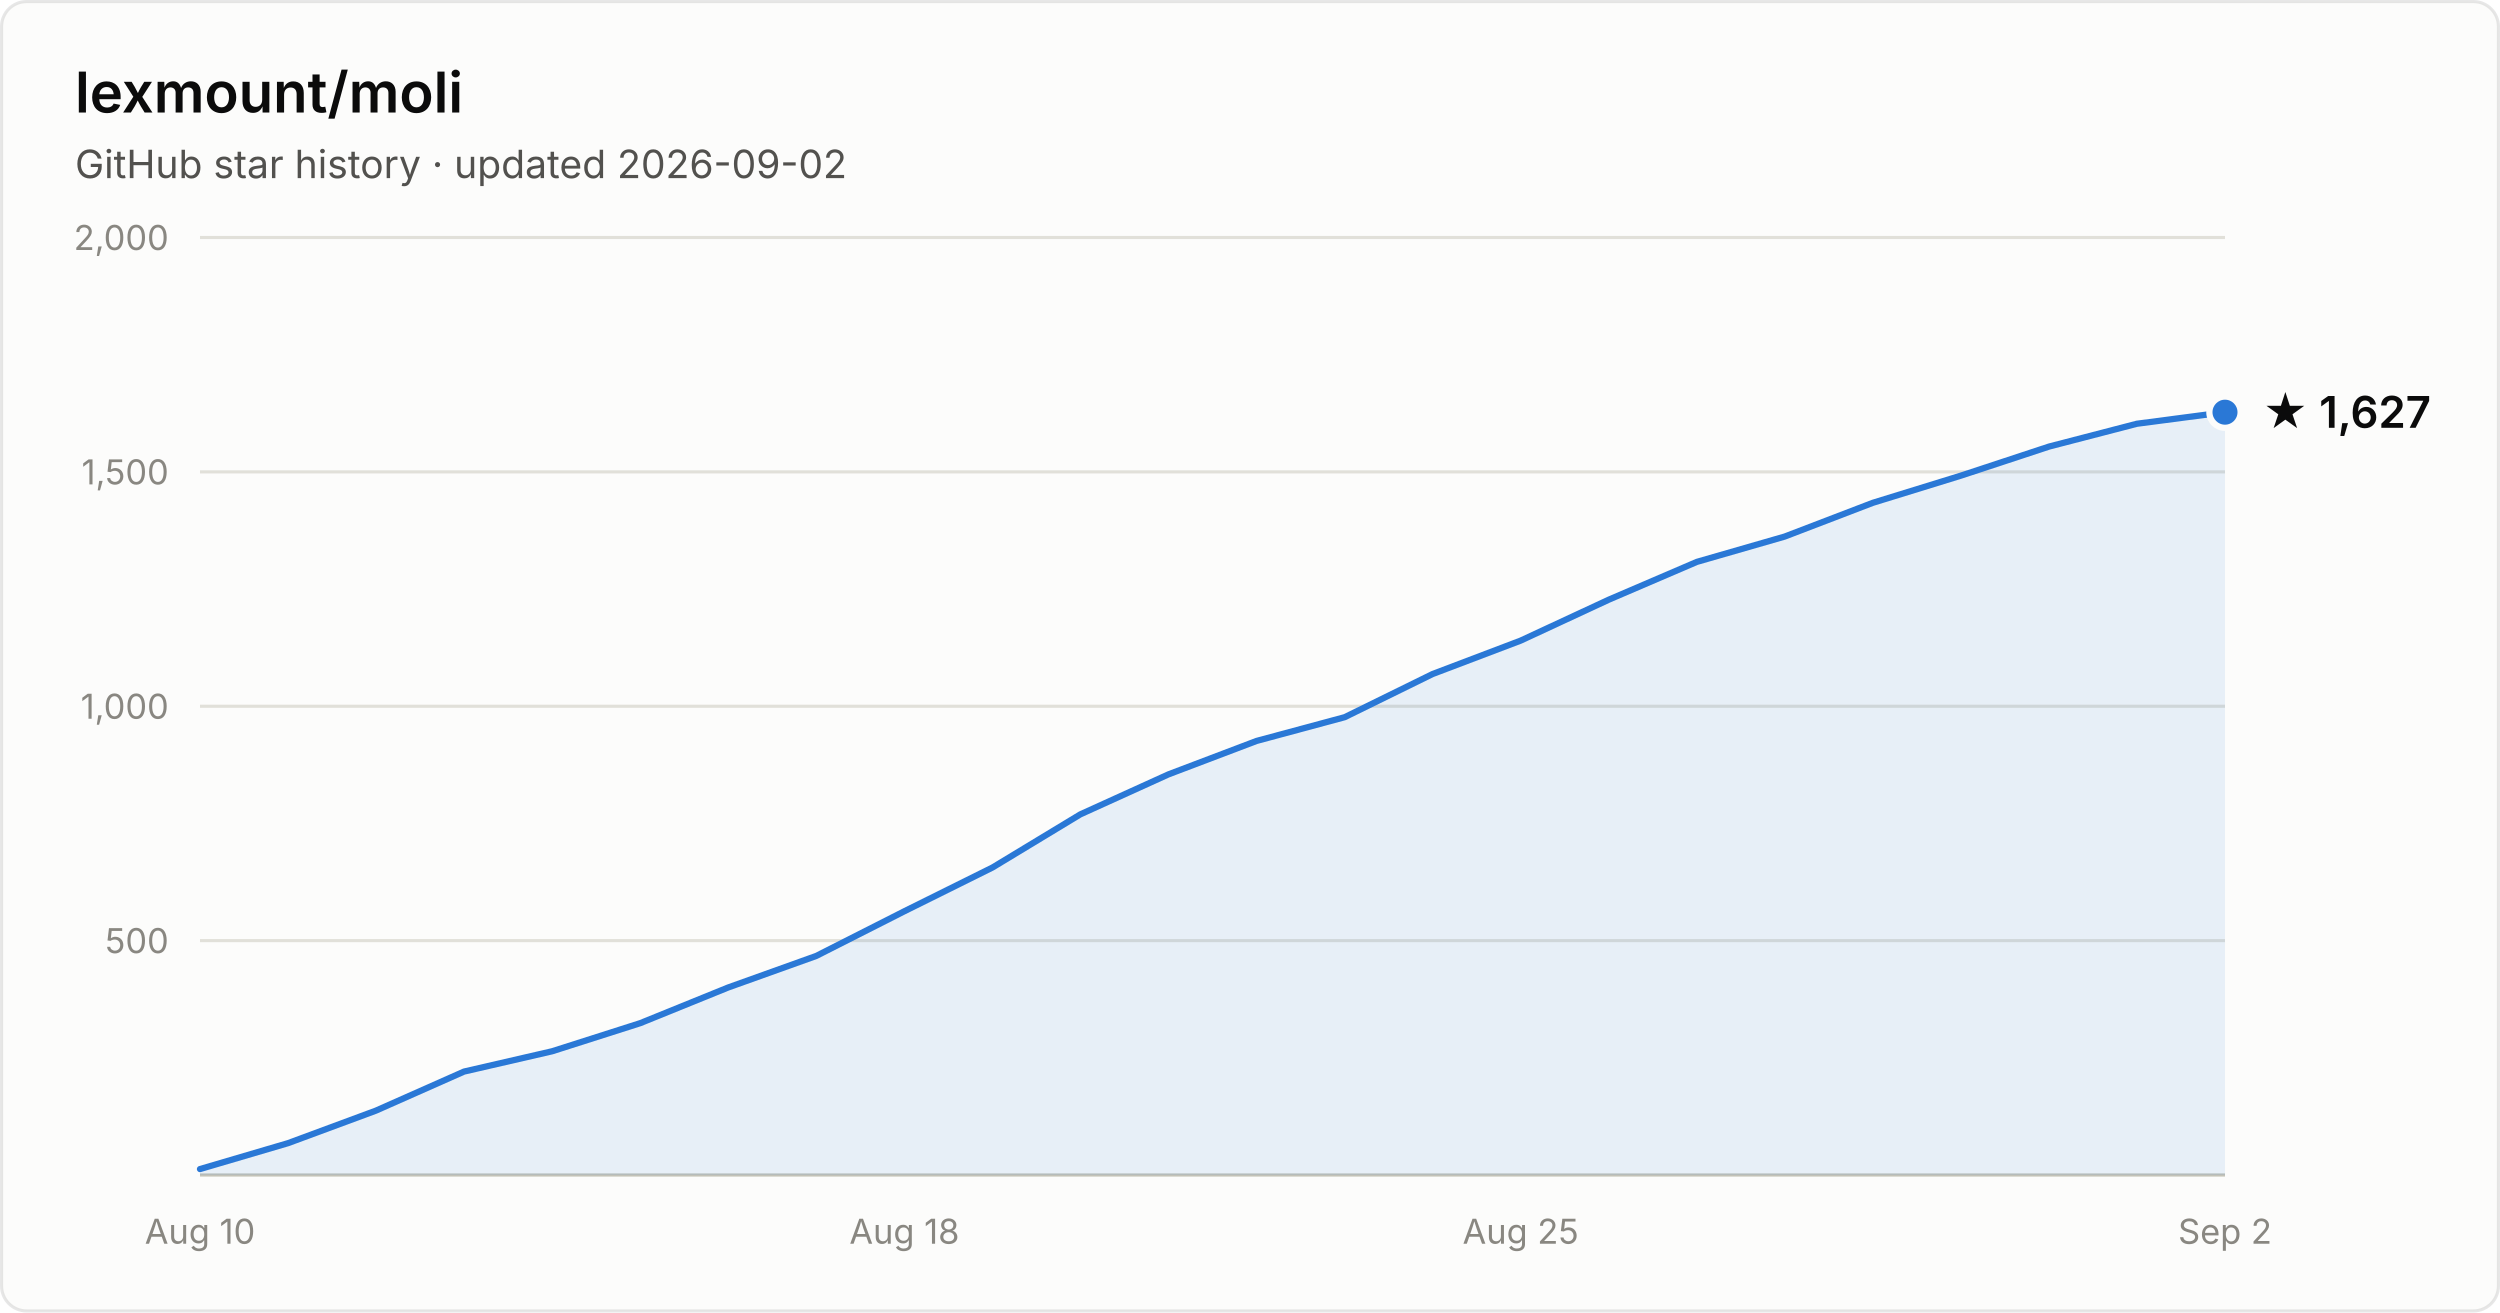
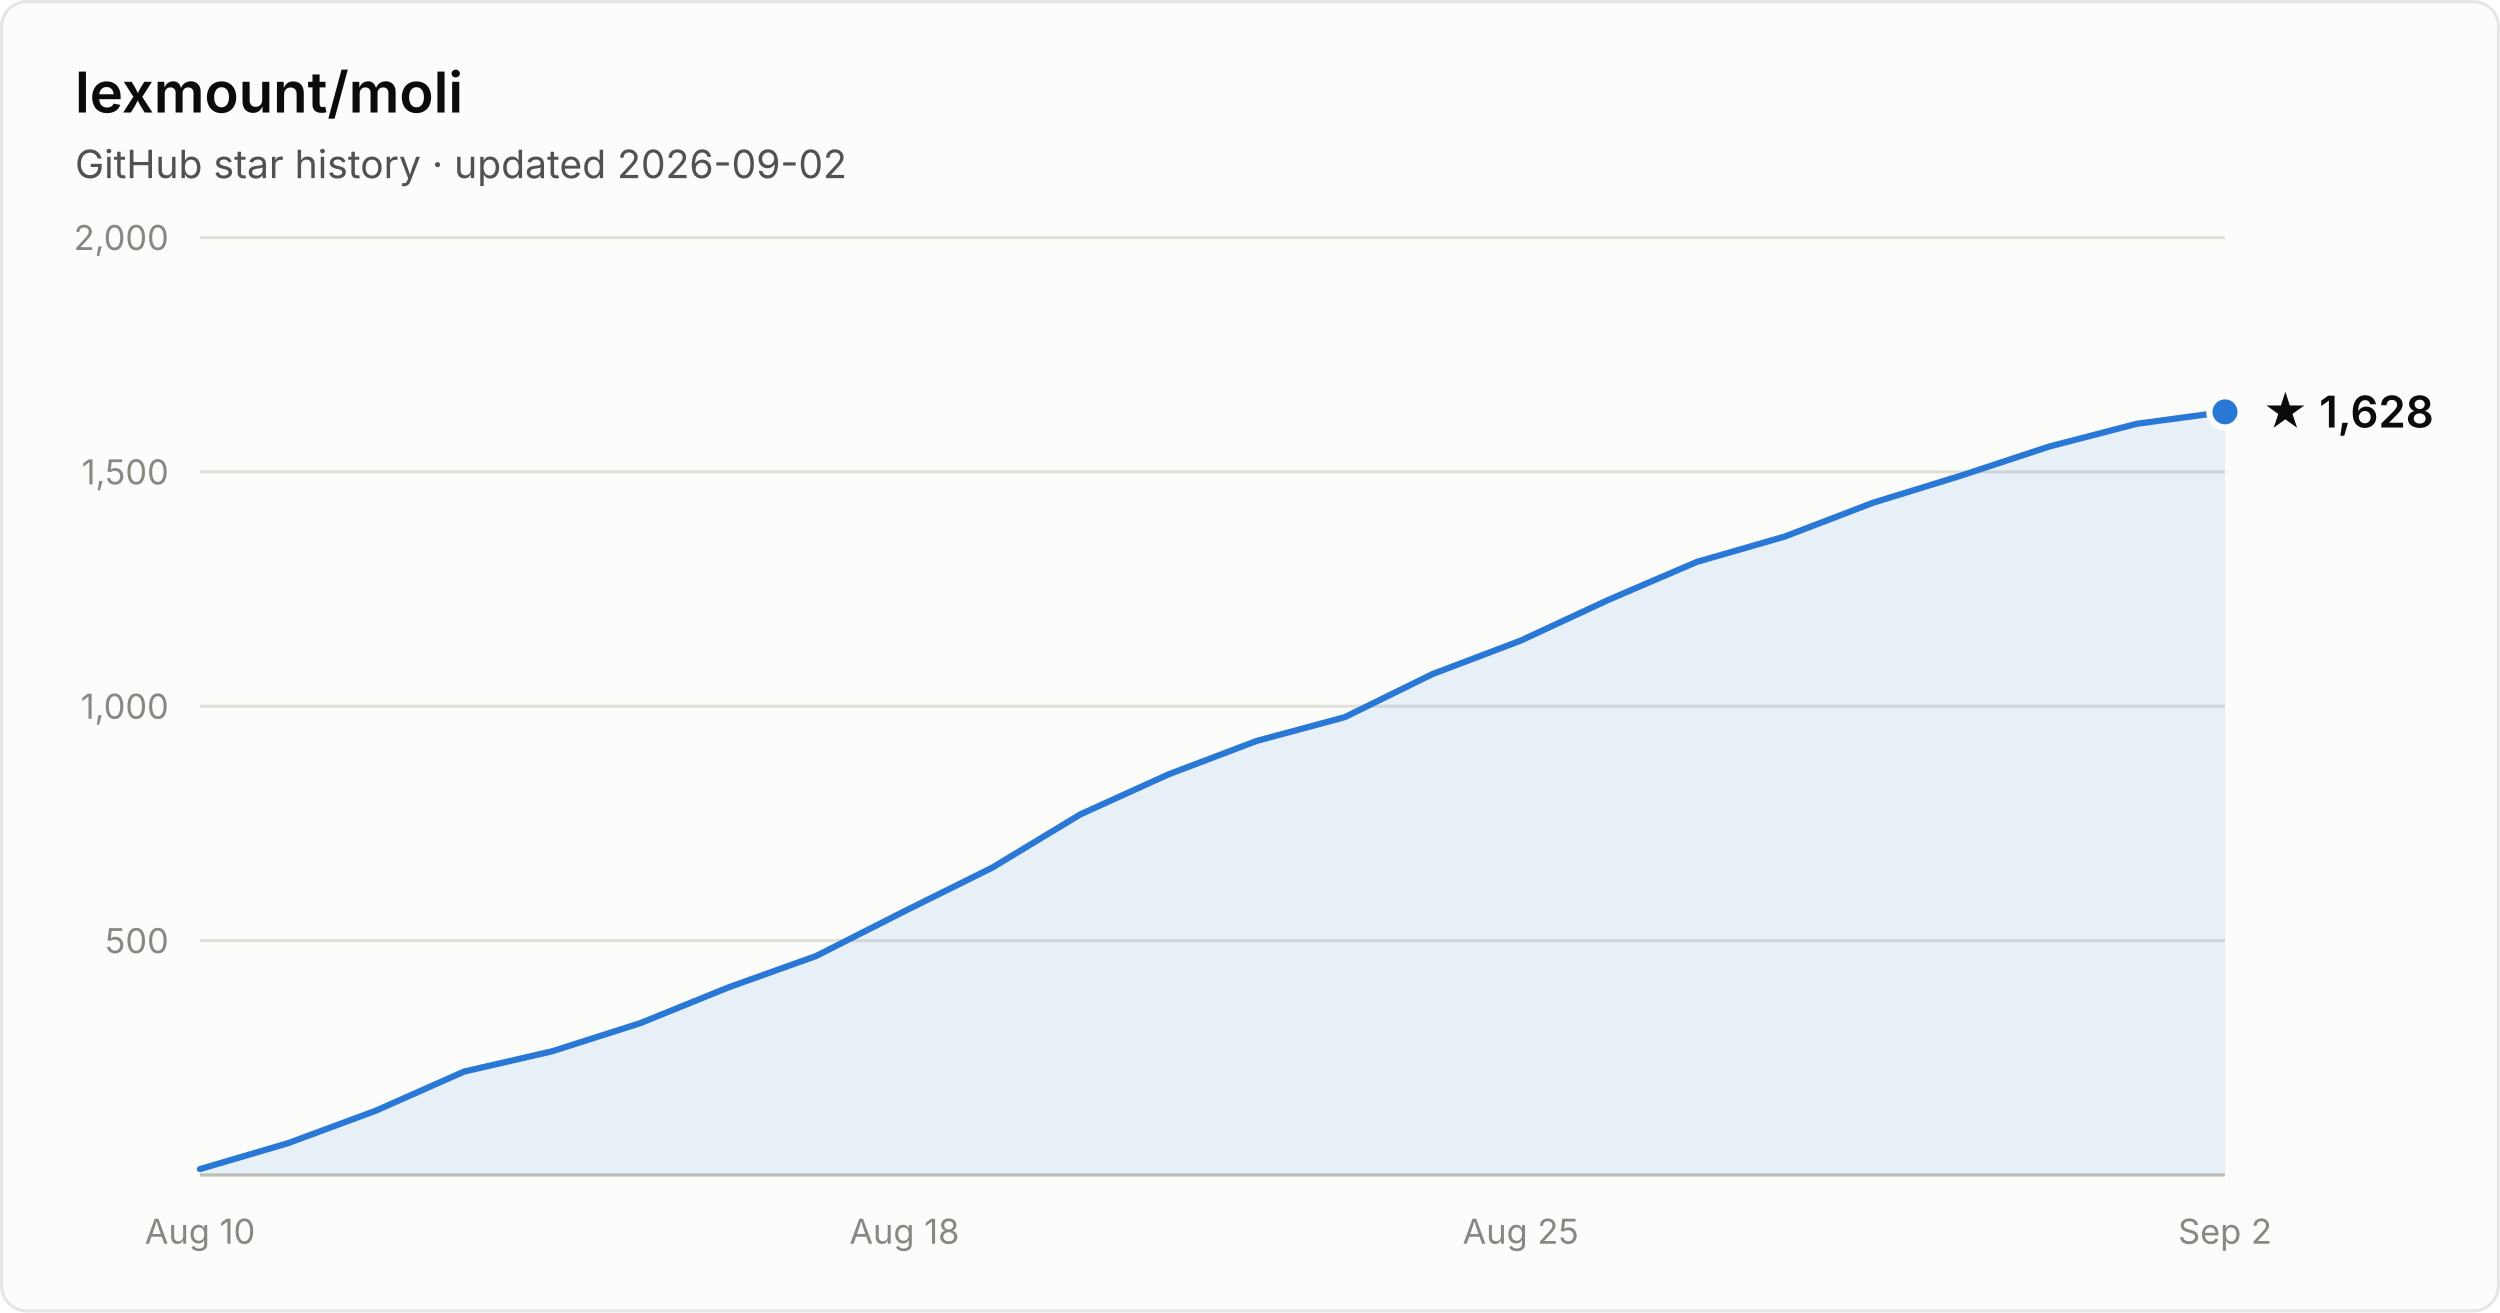
- <svg xmlns="http://www.w3.org/2000/svg" width="800" height="420" viewBox="0 0 800 420" font-family="system-ui, -apple-system, Segoe UI, sans-serif" role="img" aria-label="Star history of lexmount/moli: 1,627 stars as of 2026-09-02">
+ <svg xmlns="http://www.w3.org/2000/svg" width="800" height="420" viewBox="0 0 800 420" font-family="system-ui, -apple-system, Segoe UI, sans-serif" role="img" aria-label="Star history of lexmount/moli: 1,628 stars as of 2026-09-02">
  <rect x="0.5" y="0.5" width="799" height="419" rx="8" fill="#fcfcfb" stroke="rgba(11,11,11,0.10)" />
  <text x="24" y="36" fill="#0b0b0b" font-size="18" font-weight="600">lexmount/moli</text>
  <text x="24" y="57" fill="#52514e" font-size="12.5">GitHub star history · updated 2026-09-02</text>
  <line x1="64" y1="301.0" x2="712" y2="301.0" stroke="#e1e0d9" stroke-width="1" />
  <text x="54" y="305.0" text-anchor="end" fill="#898781" font-size="11" style="font-variant-numeric:tabular-nums">500</text>
  <line x1="64" y1="226.0" x2="712" y2="226.0" stroke="#e1e0d9" stroke-width="1" />
  <text x="54" y="230.0" text-anchor="end" fill="#898781" font-size="11" style="font-variant-numeric:tabular-nums">1,000</text>
  <line x1="64" y1="151.0" x2="712" y2="151.0" stroke="#e1e0d9" stroke-width="1" />
  <text x="54" y="155.0" text-anchor="end" fill="#898781" font-size="11" style="font-variant-numeric:tabular-nums">1,500</text>
  <line x1="64" y1="76.0" x2="712" y2="76.0" stroke="#e1e0d9" stroke-width="1" />
  <text x="54" y="80.0" text-anchor="end" fill="#898781" font-size="11" style="font-variant-numeric:tabular-nums">2,000</text>
  <line x1="64" y1="376" x2="712" y2="376" stroke="#c3c2b7" stroke-width="1" />
  <text x="64.0" y="398" text-anchor="middle" fill="#898781" font-size="11" style="font-variant-numeric:tabular-nums">Aug 10</text>
  <text x="289.4" y="398" text-anchor="middle" fill="#898781" font-size="11" style="font-variant-numeric:tabular-nums">Aug 18</text>
  <text x="486.6" y="398" text-anchor="middle" fill="#898781" font-size="11" style="font-variant-numeric:tabular-nums">Aug 25</text>
  <text x="712.0" y="398" text-anchor="middle" fill="#898781" font-size="11" style="font-variant-numeric:tabular-nums">Sep 2</text>
-   <path d="M64.0 374.1 L92.2 365.8 L120.3 355.4 L148.5 342.9 L176.7 336.4 L204.9 327.4 L233.0 316.0 L261.2 305.9 L289.4 291.6 L317.6 277.6 L345.7 260.6 L373.9 247.8 L402.1 237.1 L430.3 229.5 L458.4 215.7 L486.6 205.0 L514.8 191.9 L543.0 179.8 L571.1 171.7 L599.3 160.9 L627.5 152.2 L655.7 142.9 L683.8 135.6 L712.0 131.9 L712.0 376 L64.0 376 Z" fill="#2a78d6" fill-opacity="0.1" />
-   <path d="M64.0 374.1 L92.2 365.8 L120.3 355.4 L148.5 342.9 L176.7 336.4 L204.9 327.4 L233.0 316.0 L261.2 305.9 L289.4 291.6 L317.6 277.6 L345.7 260.6 L373.9 247.8 L402.1 237.1 L430.3 229.5 L458.4 215.7 L486.6 205.0 L514.8 191.9 L543.0 179.8 L571.1 171.7 L599.3 160.9 L627.5 152.2 L655.7 142.9 L683.8 135.6 L712.0 131.9" fill="none" stroke="#2a78d6" stroke-width="2" stroke-linejoin="round" stroke-linecap="round" />
-   <circle cx="712.0" cy="131.9" r="5" fill="#2a78d6" stroke="#fcfcfb" stroke-width="2" />
-   <text x="724.0" y="136.9" fill="#0b0b0b" font-size="14" font-weight="600">★ 1,627</text>
+   <path d="M64.0 374.1 L92.2 365.8 L120.3 355.4 L148.5 342.9 L176.7 336.4 L204.9 327.4 L233.0 316.0 L261.2 305.9 L289.4 291.6 L317.6 277.6 L345.7 260.6 L373.9 247.8 L402.1 237.1 L430.3 229.5 L458.4 215.7 L486.6 205.0 L514.8 191.9 L543.0 179.8 L571.1 171.7 L599.3 160.9 L627.5 152.2 L655.7 142.9 L683.8 135.6 L712.0 131.8 L712.0 376 L64.0 376 Z" fill="#2a78d6" fill-opacity="0.1" />
+   <path d="M64.0 374.1 L92.2 365.8 L120.3 355.4 L148.5 342.9 L176.7 336.4 L204.9 327.4 L233.0 316.0 L261.2 305.9 L289.4 291.6 L317.6 277.6 L345.7 260.6 L373.9 247.8 L402.1 237.1 L430.3 229.5 L458.4 215.7 L486.6 205.0 L514.8 191.9 L543.0 179.8 L571.1 171.7 L599.3 160.9 L627.5 152.2 L655.7 142.9 L683.8 135.6 L712.0 131.8" fill="none" stroke="#2a78d6" stroke-width="2" stroke-linejoin="round" stroke-linecap="round" />
+   <circle cx="712.0" cy="131.8" r="5" fill="#2a78d6" stroke="#fcfcfb" stroke-width="2" />
+   <text x="724.0" y="136.8" fill="#0b0b0b" font-size="14" font-weight="600">★ 1,628</text>
</svg>
